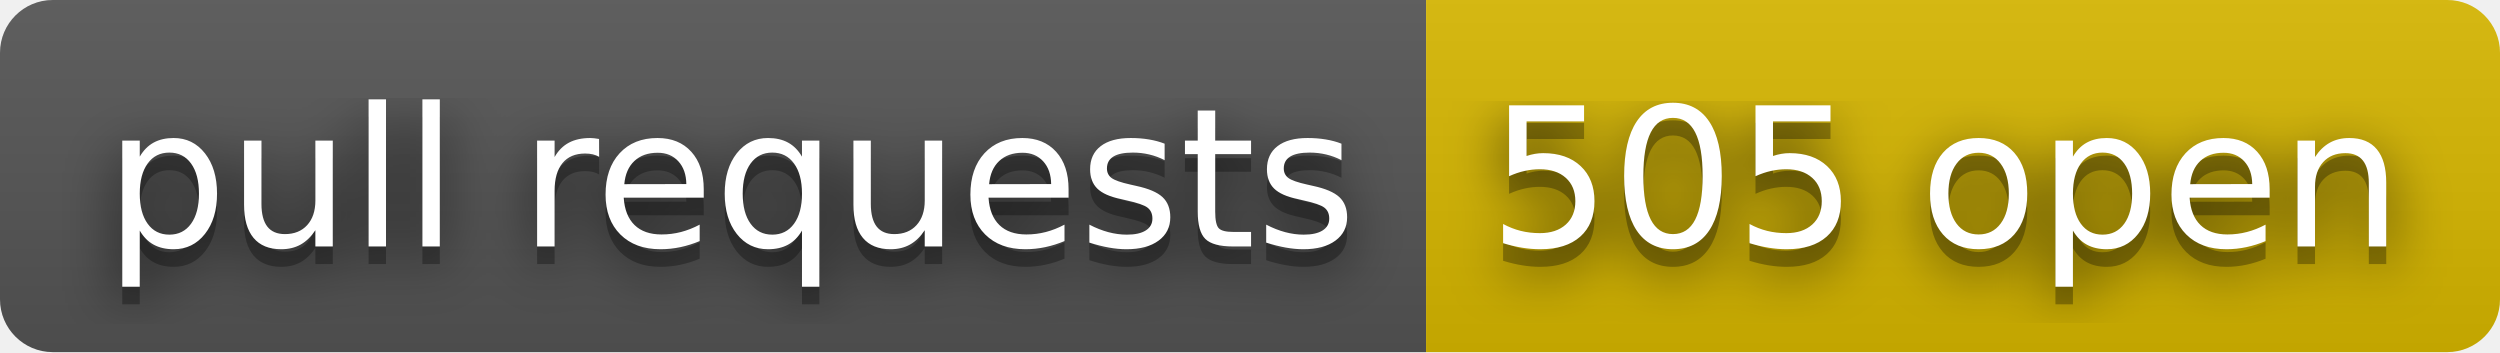
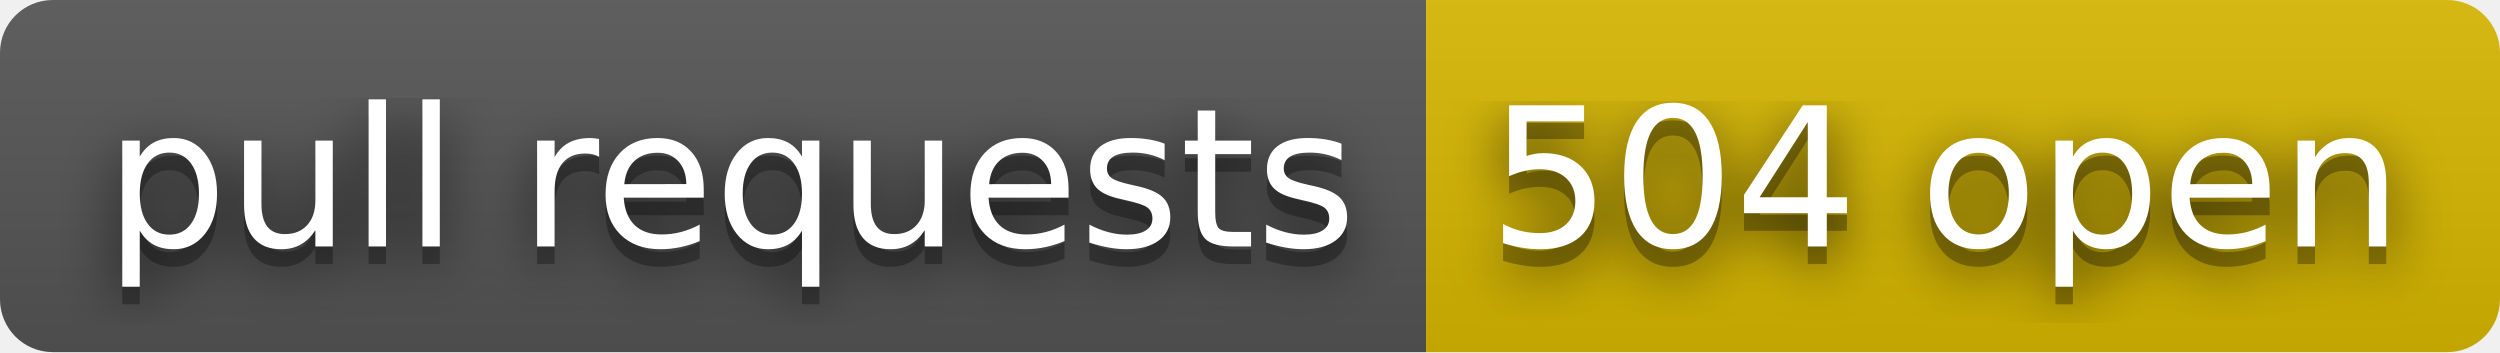
- <svg xmlns="http://www.w3.org/2000/svg" width="142" height="20" role="img" aria-label="pull requests: 505 open">
+ <svg xmlns="http://www.w3.org/2000/svg" width="142" height="20" role="img" aria-label="pull requests: 504 open">
  <filter id="blur">
    <feGaussianBlur stdDeviation="16" />
  </filter>
  <linearGradient id="s" x2="0" y2="100%">
    <stop offset="0" stop-color="#bbb" stop-opacity=".1" />
    <stop offset="1" stop-opacity=".1" />
  </linearGradient>
  <clipPath id="r">
    <rect width="142" height="20" rx="3" />
  </clipPath>
  <g clip-path="url(#r)">
    <rect width="81" height="20" fill="#555" />
    <rect x="81" width="61" height="20" fill="#d8b800" />
    <rect width="142" height="20" fill="url(#s)" />
  </g>
  <g fill="#fff" text-anchor="middle" font-family="Verdana,Geneva,DejaVu Sans,sans-serif" text-rendering="geometricPrecision" font-size="110">
    <g transform="scale(.1)">
      <g aria-hidden="true" fill="#010101">
        <text x="415" y="150" fill-opacity=".8" filter="url(#blur)" textLength="710">pull requests</text>
        <text x="415" y="150" fill-opacity=".3" textLength="710">pull requests</text>
      </g>
      <text x="415" y="140" textLength="710">pull requests</text>
    </g>
    <g transform="scale(.1)">
      <g aria-hidden="true" fill="#010101">
-         <text x="1105" y="150" fill-opacity=".8" filter="url(#blur)" textLength="510">505 open</text>
-         <text x="1105" y="150" fill-opacity=".3" textLength="510">505 open</text>
+         <text x="1105" y="150" fill-opacity=".8" filter="url(#blur)" textLength="510">504 open</text>
+         <text x="1105" y="150" fill-opacity=".3" textLength="510">504 open</text>
      </g>
-       <text x="1105" y="140" textLength="510">505 open</text>
+       <text x="1105" y="140" textLength="510">504 open</text>
    </g>
  </g>
</svg>
